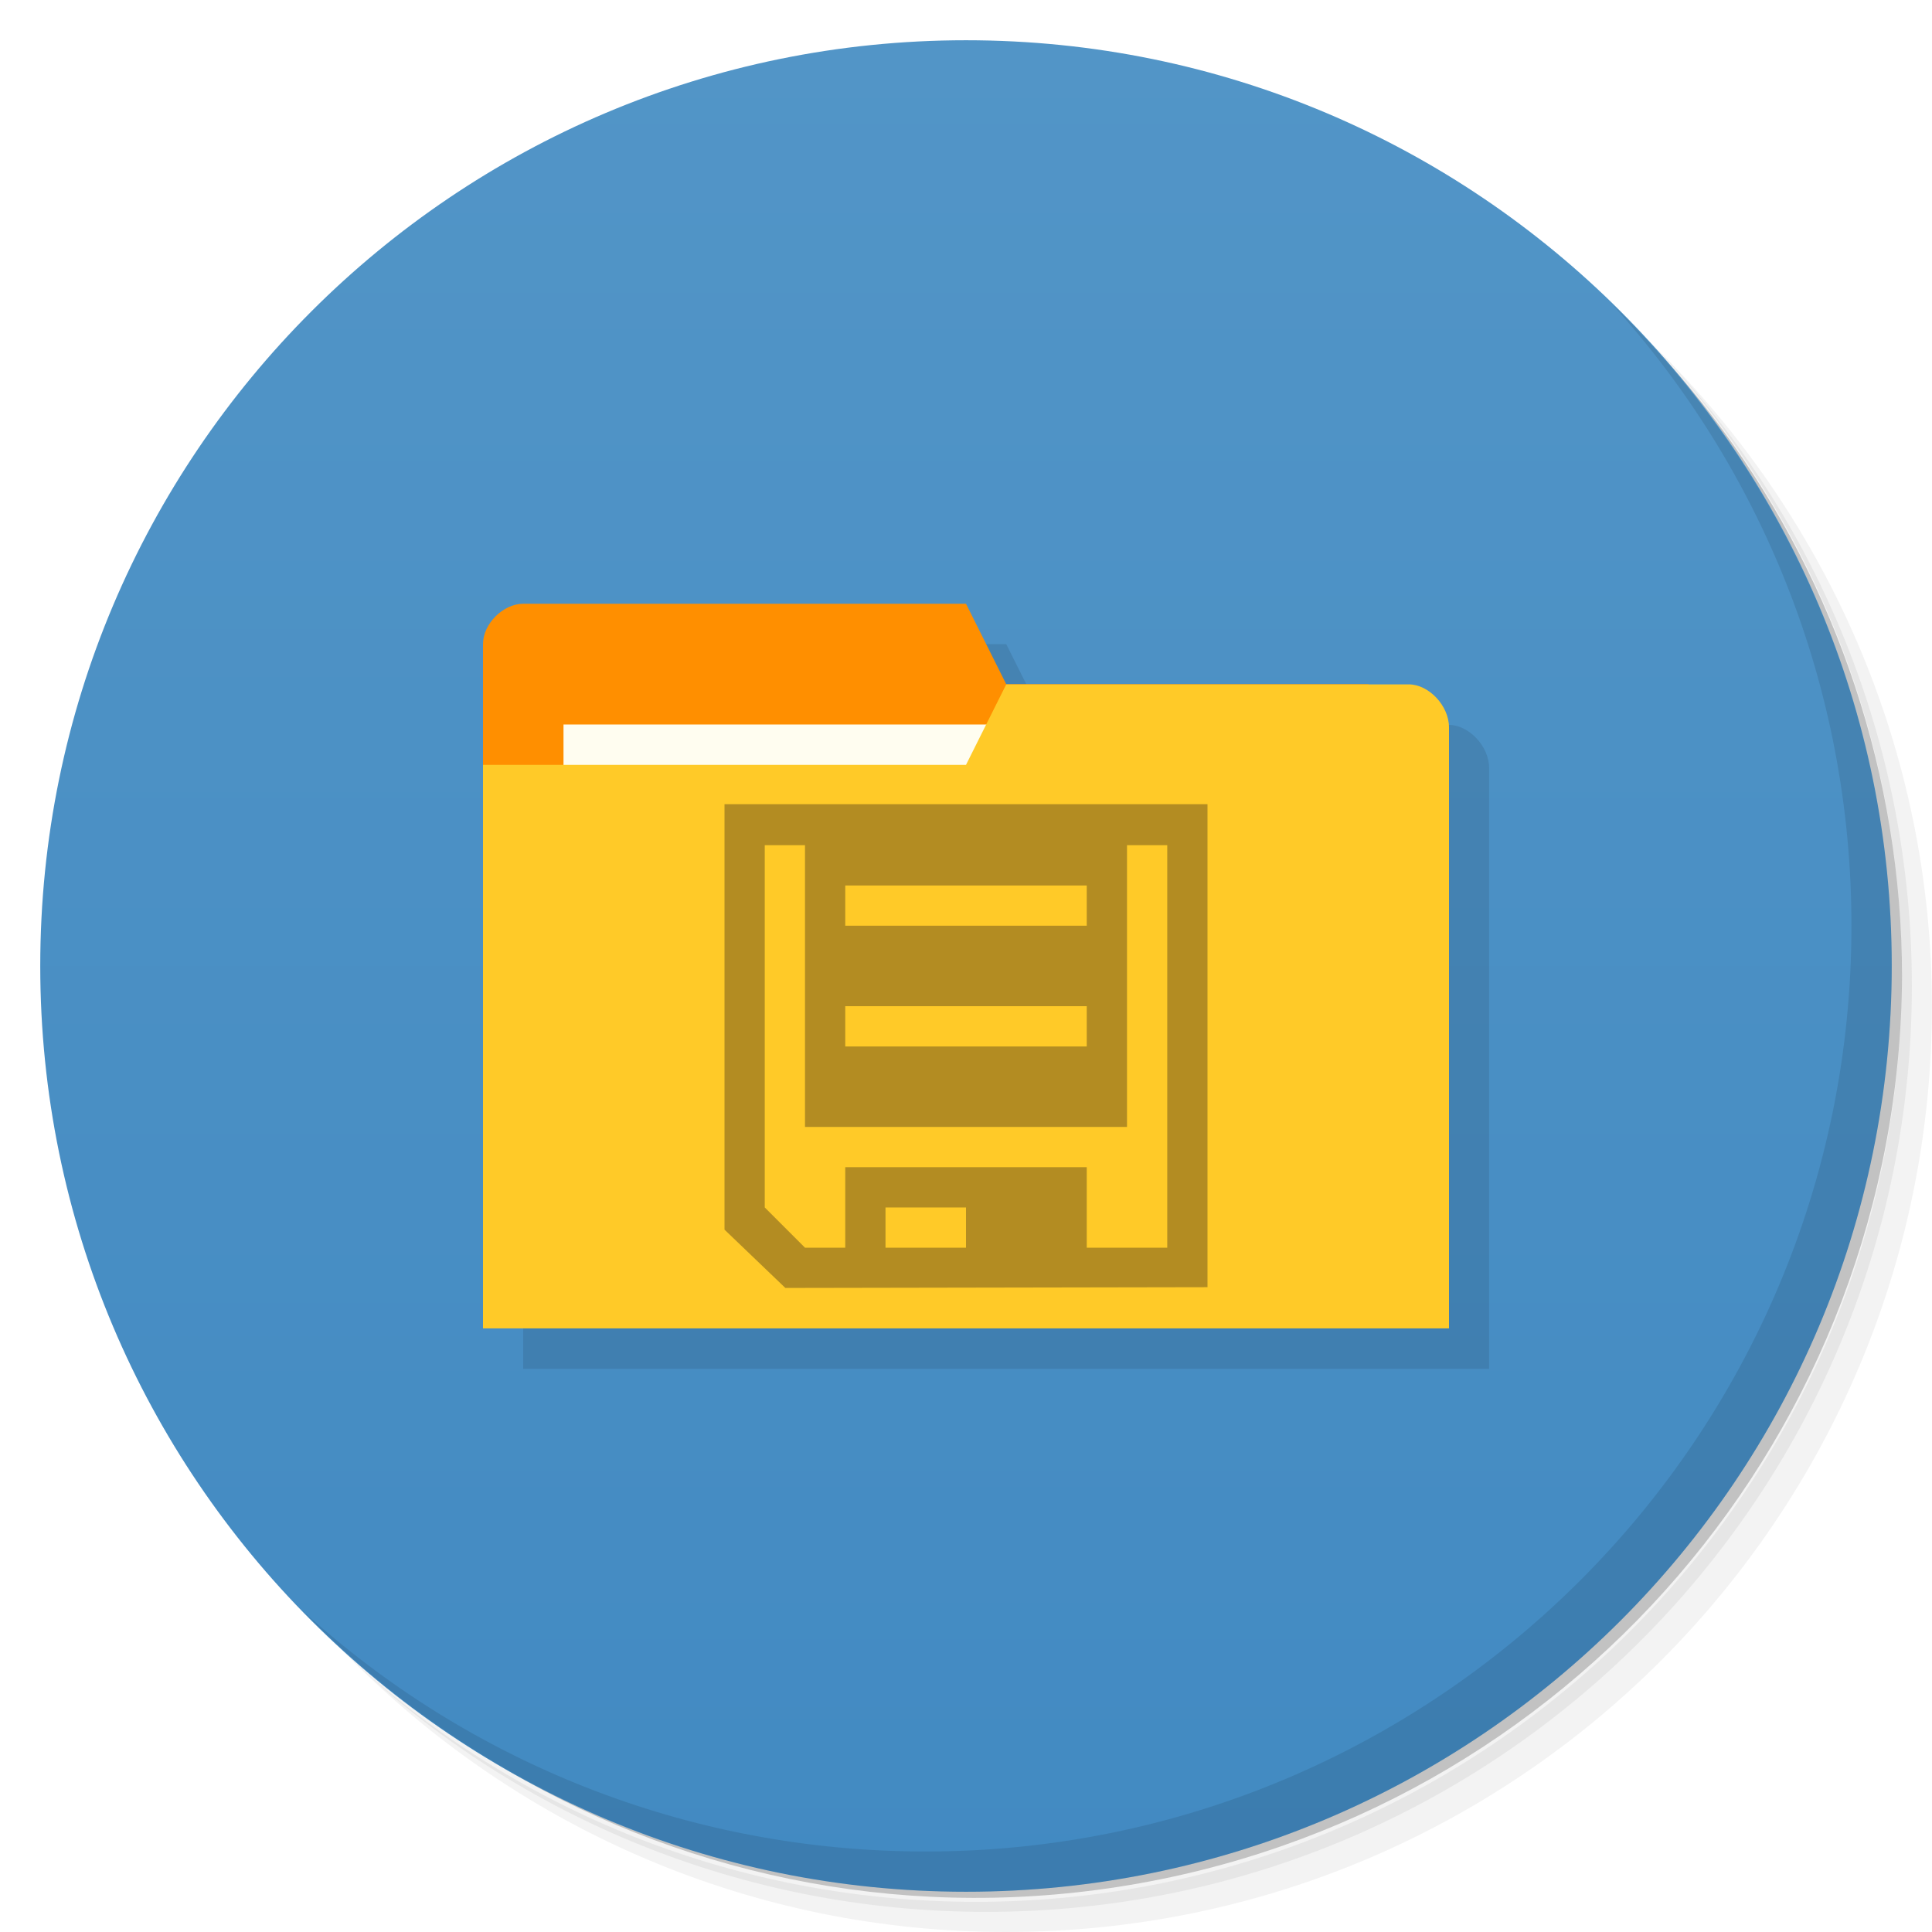
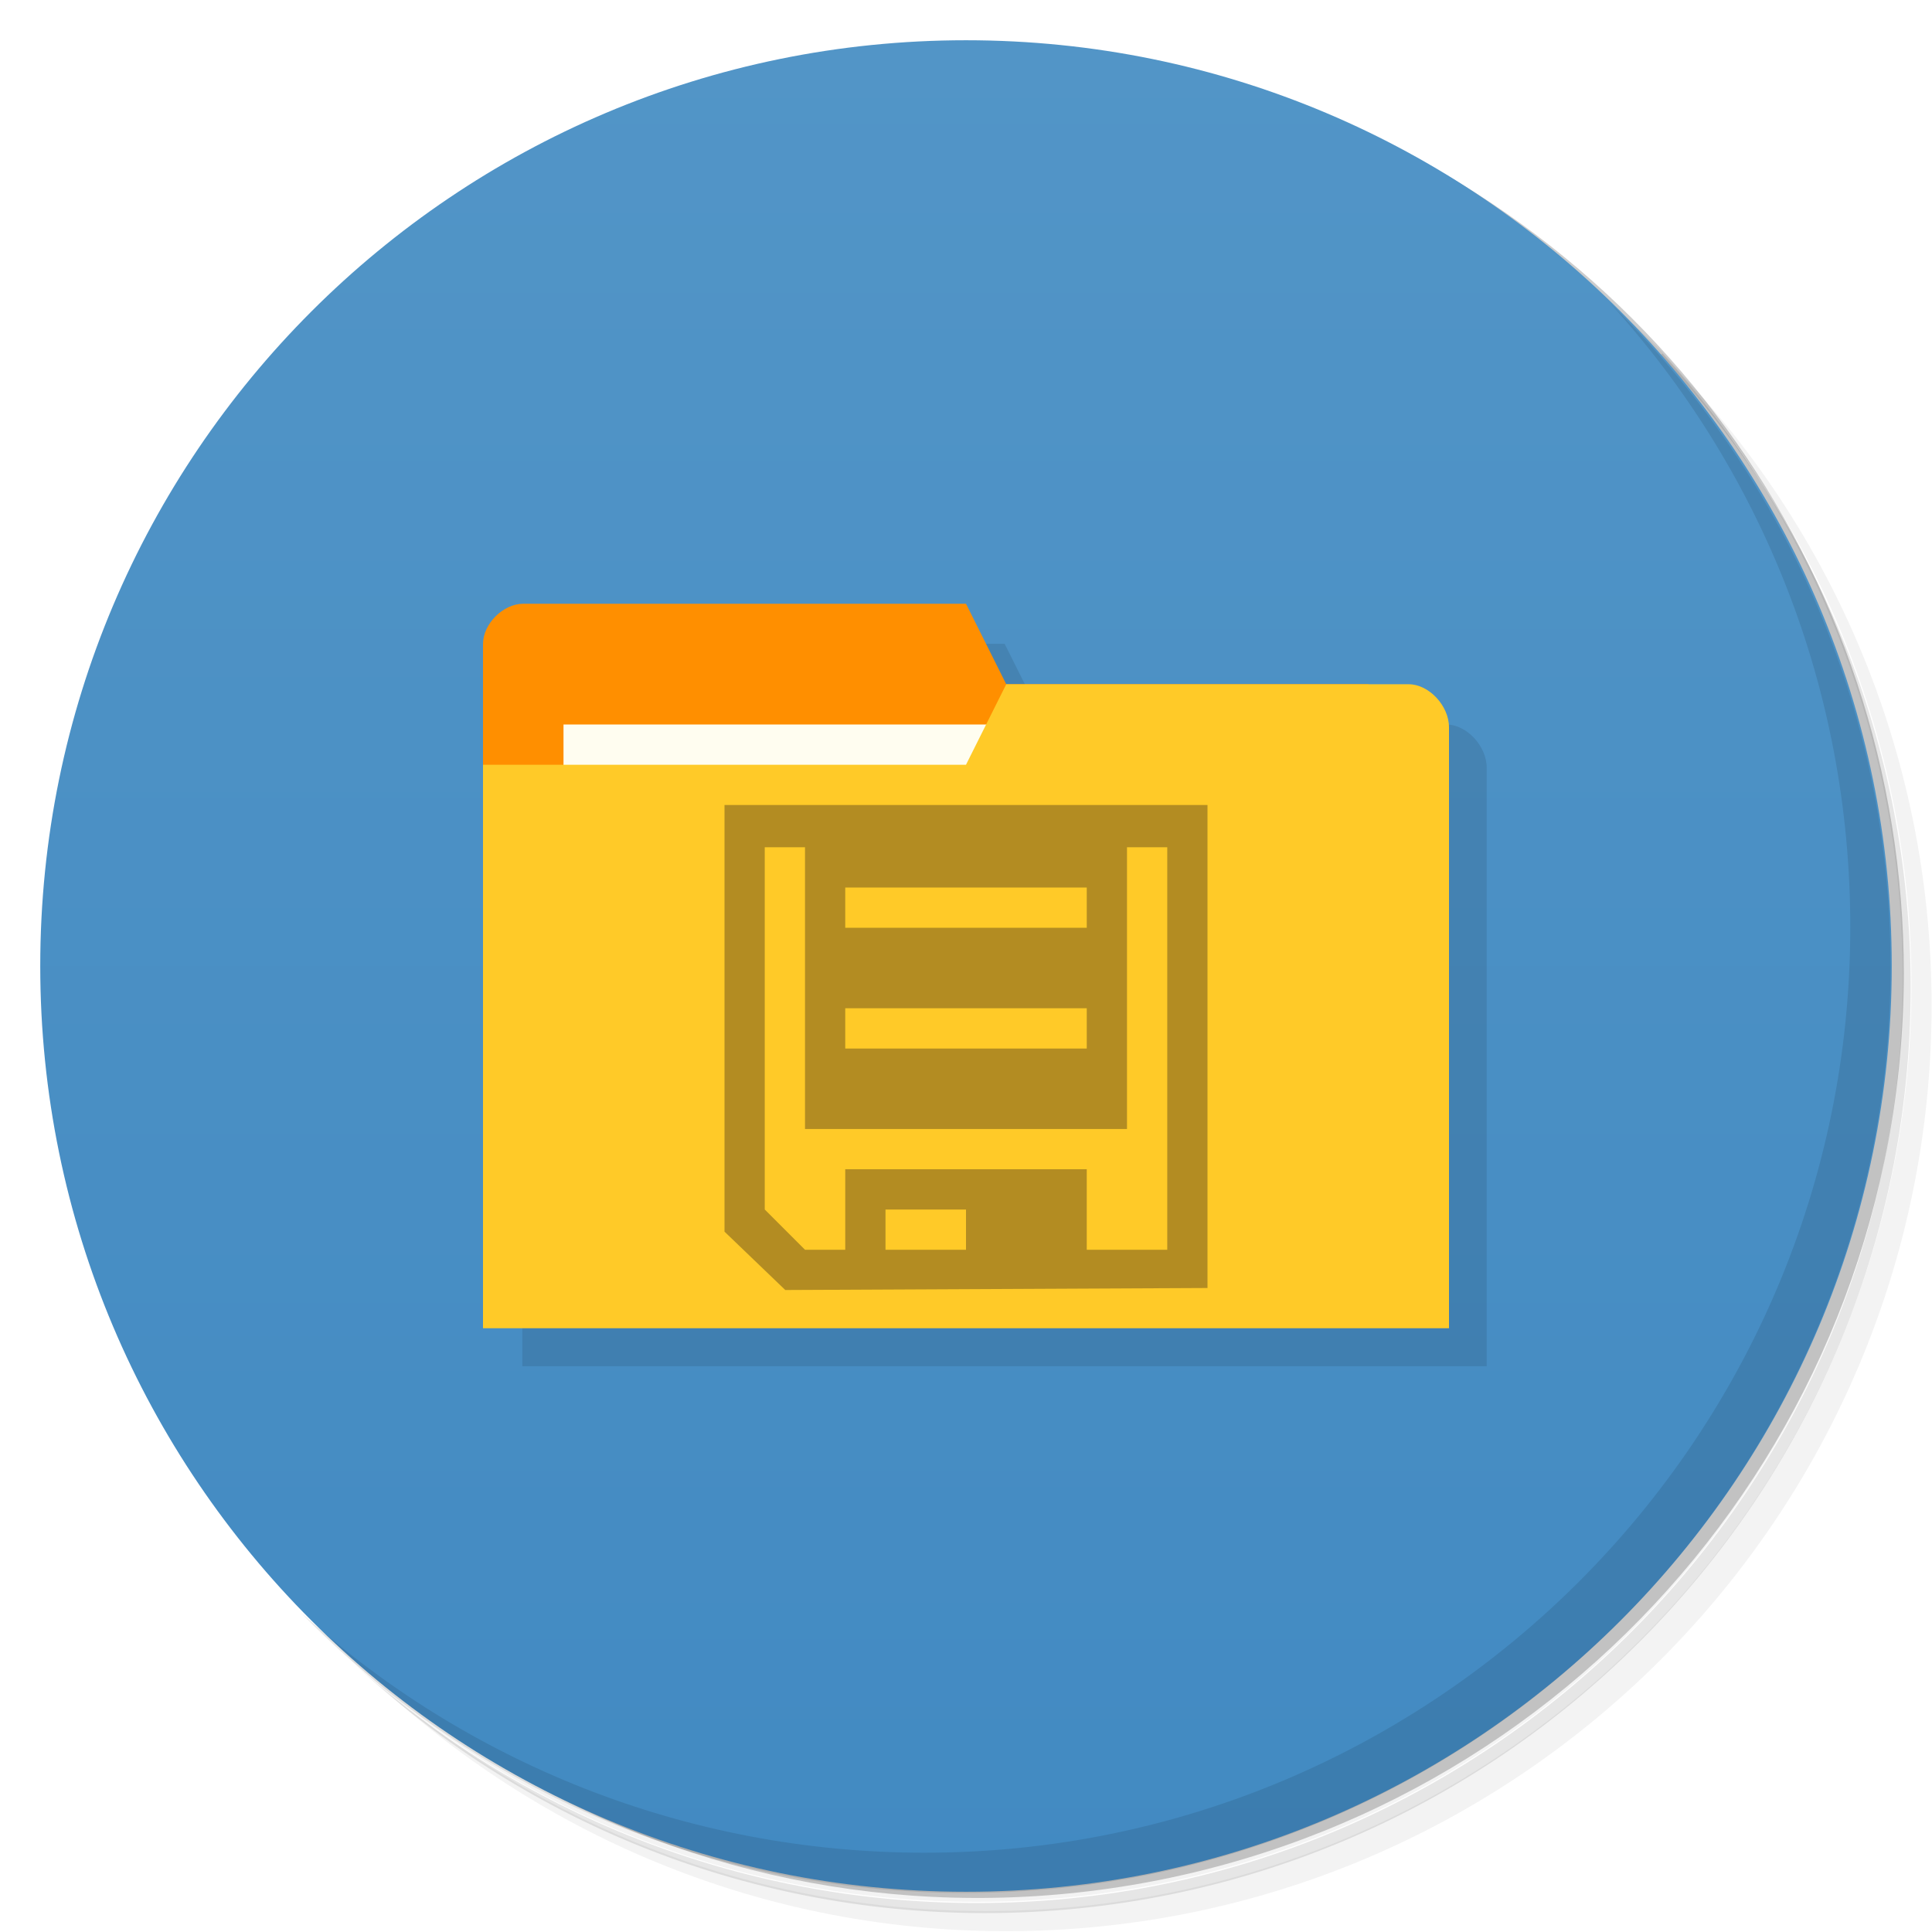
- <svg xmlns="http://www.w3.org/2000/svg" viewBox="0 0 48 48">
+ <svg xmlns="http://www.w3.org/2000/svg" version="1.1" viewBox="0 0 48 48">
  <defs>
-     <linearGradient id="linearGradient3764" x1="1" x2="47" gradientUnits="userSpaceOnUse" gradientTransform="matrix(0,-1,1,0,-1.5e-6,48)">
-       <stop style="stop-color:#428ac2;stop-opacity:1" />
-       <stop offset="1" style="stop-color:#5295c7;stop-opacity:1" />
+     <linearGradient id="linearGradient3764" x1="1" x2="47" gradientTransform="matrix(0 -1 1 0 -1.5e-6 48)" gradientUnits="userSpaceOnUse">
+       <stop style="stop-color:#428ac2" offset="0" />
+       <stop style="stop-color:#5295c7" offset="1" />
    </linearGradient>
  </defs>
-   <g>
-     <path d="m 36.31 5 c 5.859 4.062 9.688 10.831 9.688 18.5 c 0 12.426 -10.07 22.5 -22.5 22.5 c -7.669 0 -14.438 -3.828 -18.5 -9.688 c 1.037 1.822 2.306 3.499 3.781 4.969 c 4.085 3.712 9.514 5.969 15.469 5.969 c 12.703 0 23 -10.298 23 -23 c 0 -5.954 -2.256 -11.384 -5.969 -15.469 c -1.469 -1.475 -3.147 -2.744 -4.969 -3.781 z m 4.969 3.781 c 3.854 4.113 6.219 9.637 6.219 15.719 c 0 12.703 -10.297 23 -23 23 c -6.081 0 -11.606 -2.364 -15.719 -6.219 c 4.16 4.144 9.883 6.719 16.219 6.719 c 12.703 0 23 -10.298 23 -23 c 0 -6.335 -2.575 -12.06 -6.719 -16.219 z" style="opacity:0.05" />
-     <path d="m 41.28 8.781 c 3.712 4.085 5.969 9.514 5.969 15.469 c 0 12.703 -10.297 23 -23 23 c -5.954 0 -11.384 -2.256 -15.469 -5.969 c 4.113 3.854 9.637 6.219 15.719 6.219 c 12.703 0 23 -10.298 23 -23 c 0 -6.081 -2.364 -11.606 -6.219 -15.719 z" style="opacity:0.1" />
-     <path d="m 31.25 2.375 c 8.615 3.154 14.75 11.417 14.75 21.13 c 0 12.426 -10.07 22.5 -22.5 22.5 c -9.708 0 -17.971 -6.135 -21.12 -14.75 a 23 23 0 0 0 44.875 -7 a 23 23 0 0 0 -16 -21.875 z" style="opacity:0.2" />
+   <path d="m36.3 5c5.86 4.06 9.69 10.8 9.69 18.5 0 12.4-10.1 22.5-22.5 22.5-7.67 0-14.4-3.83-18.5-9.69 1.04 1.82 2.31 3.5 3.78 4.97 4.08 3.71 9.51 5.97 15.5 5.97 12.7 0 23-10.3 23-23 0-5.95-2.26-11.4-5.97-15.5-1.47-1.48-3.15-2.74-4.97-3.78zm4.97 3.78c3.85 4.11 6.22 9.64 6.22 15.7 0 12.7-10.3 23-23 23-6.08 0-11.6-2.36-15.7-6.22 4.16 4.14 9.88 6.72 16.2 6.72 12.7 0 23-10.3 23-23 0-6.34-2.58-12.1-6.72-16.2z" style="opacity:.05" />
+   <path d="m41.3 8.78c3.71 4.08 5.97 9.51 5.97 15.5 0 12.7-10.3 23-23 23-5.95 0-11.4-2.26-15.5-5.97 4.11 3.85 9.64 6.22 15.7 6.22 12.7 0 23-10.3 23-23 0-6.08-2.36-11.6-6.22-15.7z" style="opacity:.1" />
+   <path d="m31.2 2.38c8.62 3.15 14.8 11.4 14.8 21.1 0 12.4-10.1 22.5-22.5 22.5-9.71 0-18-6.14-21.1-14.8a23 23 0 0 0 44.9-7 23 23 0 0 0-16-21.9z" style="opacity:.2" />
+   <path d="m24 1c12.7 0 23 10.3 23 23s-10.3 23-23 23-23-10.3-23-23 10.3-23 23-23z" style="fill:url(#linearGradient3764)" />
+   <path d="m40 7.53c3.71 4.08 5.97 9.51 5.97 15.5 0 12.7-10.3 23-23 23-5.95 0-11.4-2.26-15.5-5.97 4.18 4.29 10 6.97 16.5 6.97 12.7 0 23-10.3 23-23 0-6.46-2.68-12.3-6.97-16.5z" style="opacity:.1" />
+   <g transform="matrix(3.54 0 0 3.54 1 2)" style="opacity:.1">
+     <path transform="matrix(.282 0 0 .282 -.282 -.564)" d="m14 16c-0.5 0-1 0.498-1 0.998h-2e-3v17h24v-14.9c0-0.531-0.5-1.07-1-1.07h-0.996c-2.99-0.016-6-8e-3 -9-8e-3l-1-2z" />
  </g>
-   <g>
-     <path d="m 24 1 c 12.703 0 23 10.297 23 23 c 0 12.703 -10.297 23 -23 23 -12.703 0 -23 -10.297 -23 -23 0 -12.703 10.297 -23 23 -23 z" style="fill:url(#linearGradient3764);fill-opacity:1" />
-   </g>
-   <g>
-     <path d="m 40.03 7.531 c 3.712 4.084 5.969 9.514 5.969 15.469 0 12.703 -10.297 23 -23 23 c -5.954 0 -11.384 -2.256 -15.469 -5.969 4.178 4.291 10.01 6.969 16.469 6.969 c 12.703 0 23 -10.298 23 -23 0 -6.462 -2.677 -12.291 -6.969 -16.469 z" style="opacity:0.1" />
-   </g>
-   <g transform="matrix(3.543307,0,0,3.543307,0.9999996,2)" style="fill:#000;opacity:0.1;fill-opacity:1">
-     <path d="m 14 16 c -0.5 0 -1 0.498 -1 0.998 l -0.002 0 c 0 5.669 0 11.337 0 17.01 l 23.998 0 0 -14.932 c 0 -0.531 -0.5 -1.066 -1 -1.066 l -0.996 0 c -2.987 -0.016 -6 -0.008 -9 -0.008 l -1 -1.998 z" transform="matrix(0.2822222,0,0,0.2822222,-0.2822221,-0.5644445)" style="fill:#000" />
-   </g>
-   <g>
-     <path d="m 12 16 0 14 23 0 0 -7 -1 -6 -9 0 -1 -2 -11 0 c -0.5 0 -1 0.5 -1 1 z" style="fill:#ff8f00" />
-     <rect y="18" x="14" height="4" width="11" style="fill:#fffdf0" />
-     <path d="m 36 18.07 0 14.933 -24 0 0 -14 12 0 1 -2 10 0 c 0.5 0 1 0.533 1 1.067 z" style="fill:#ffca28" />
-     <path d="m 30 31.98 0 -12 -12 0 0 10.57 1.512 1.449 m 9.488 -1 -2 0 0 -2 -6 0 0 2 -1 0 -1 -1 0 -9 1 0 0 7 8 0 0 -7 1 0 m -5 10 -2 0 0 -1 2 0 m 3 -4 -6 0 0 -1 6 0 m 0 -2 -6 0 0 -1 6 0 m 0 1" style="fill:#403018;opacity:0.4;fill-rule:nonzero" />
-   </g>
+   <path d="m12 16v14h23v-7l-1-6h-9l-1-2h-11c-0.5 0-1 0.5-1 1z" style="fill:#ff8f00" />
+   <rect x="14" y="18" width="11" height="4" style="fill:#fffdf0" />
+   <path d="m36 18.1v14.9h-24v-14h12l1-2h10c0.5 0 1 0.533 1 1.07z" style="fill:#ffca28" />
+   <path d="m30 32v-12h-12v10.6l1.51 1.45m9.49-1h-2v-2h-6v2h-1l-1-1v-9h1v7h8v-7h1m-5 10h-2v-1h2m3-4h-6v-1h6m0-2h-6v-1h6" style="fill:#403018;opacity:.4" />
</svg>
